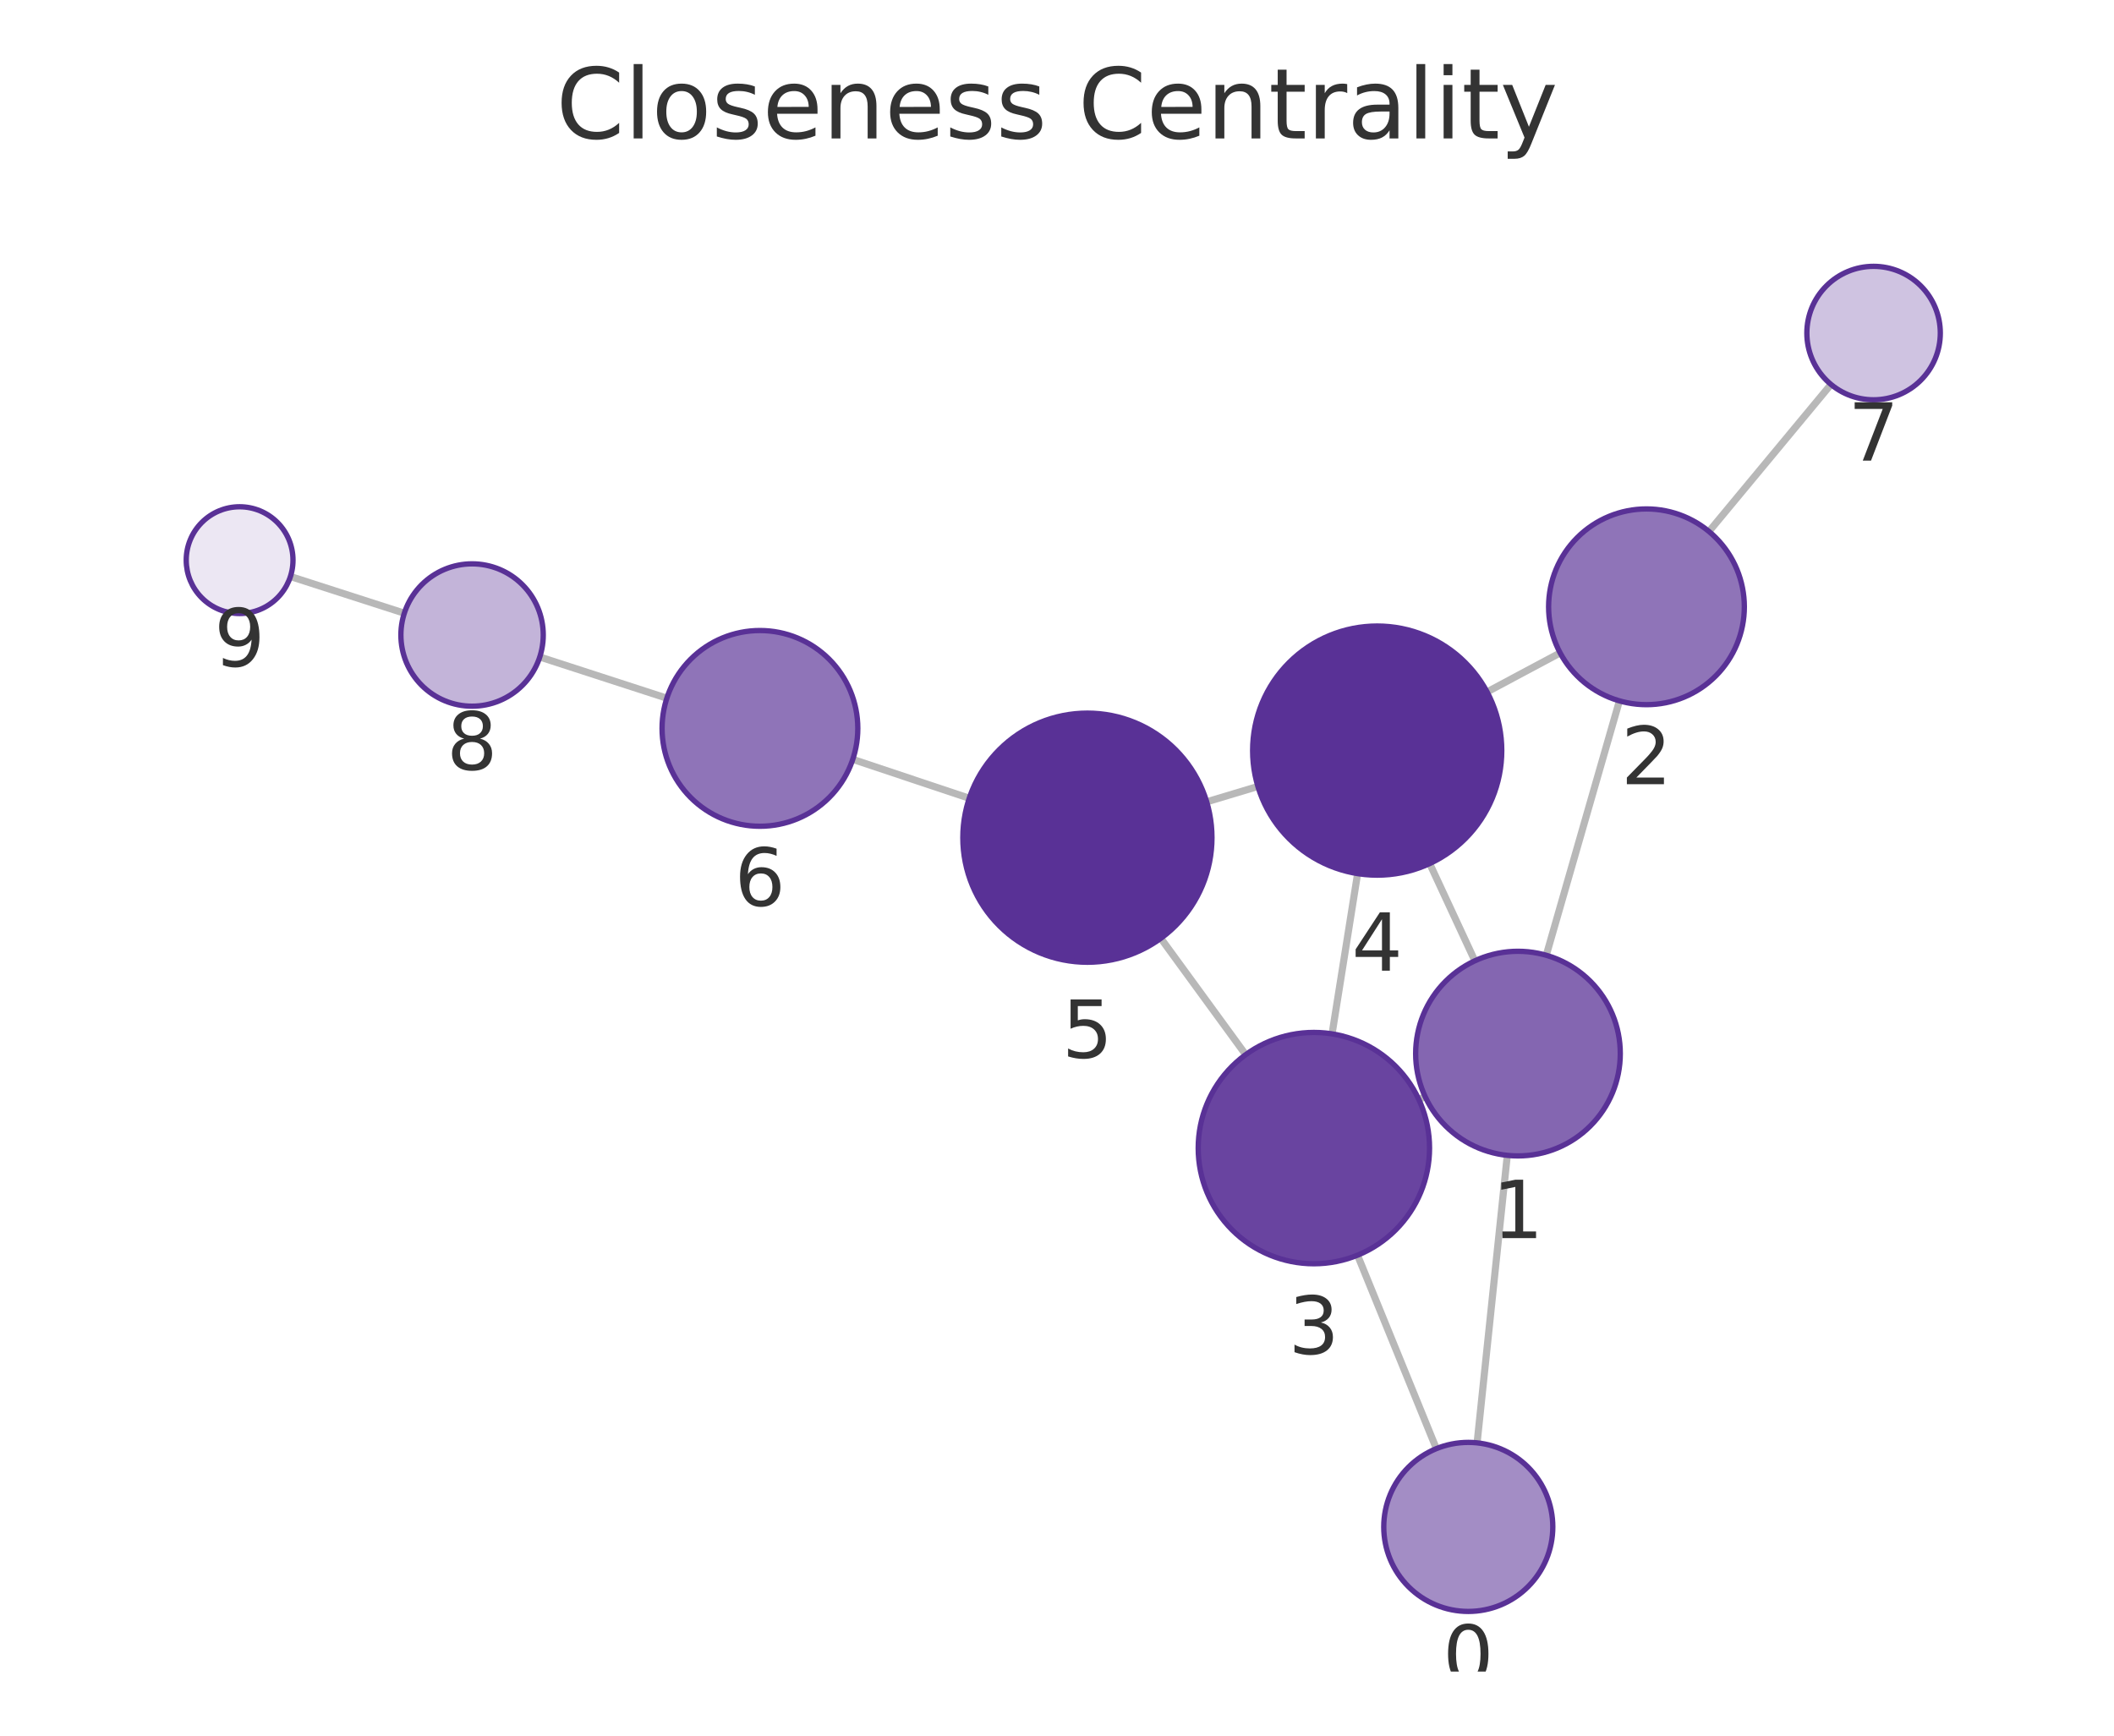
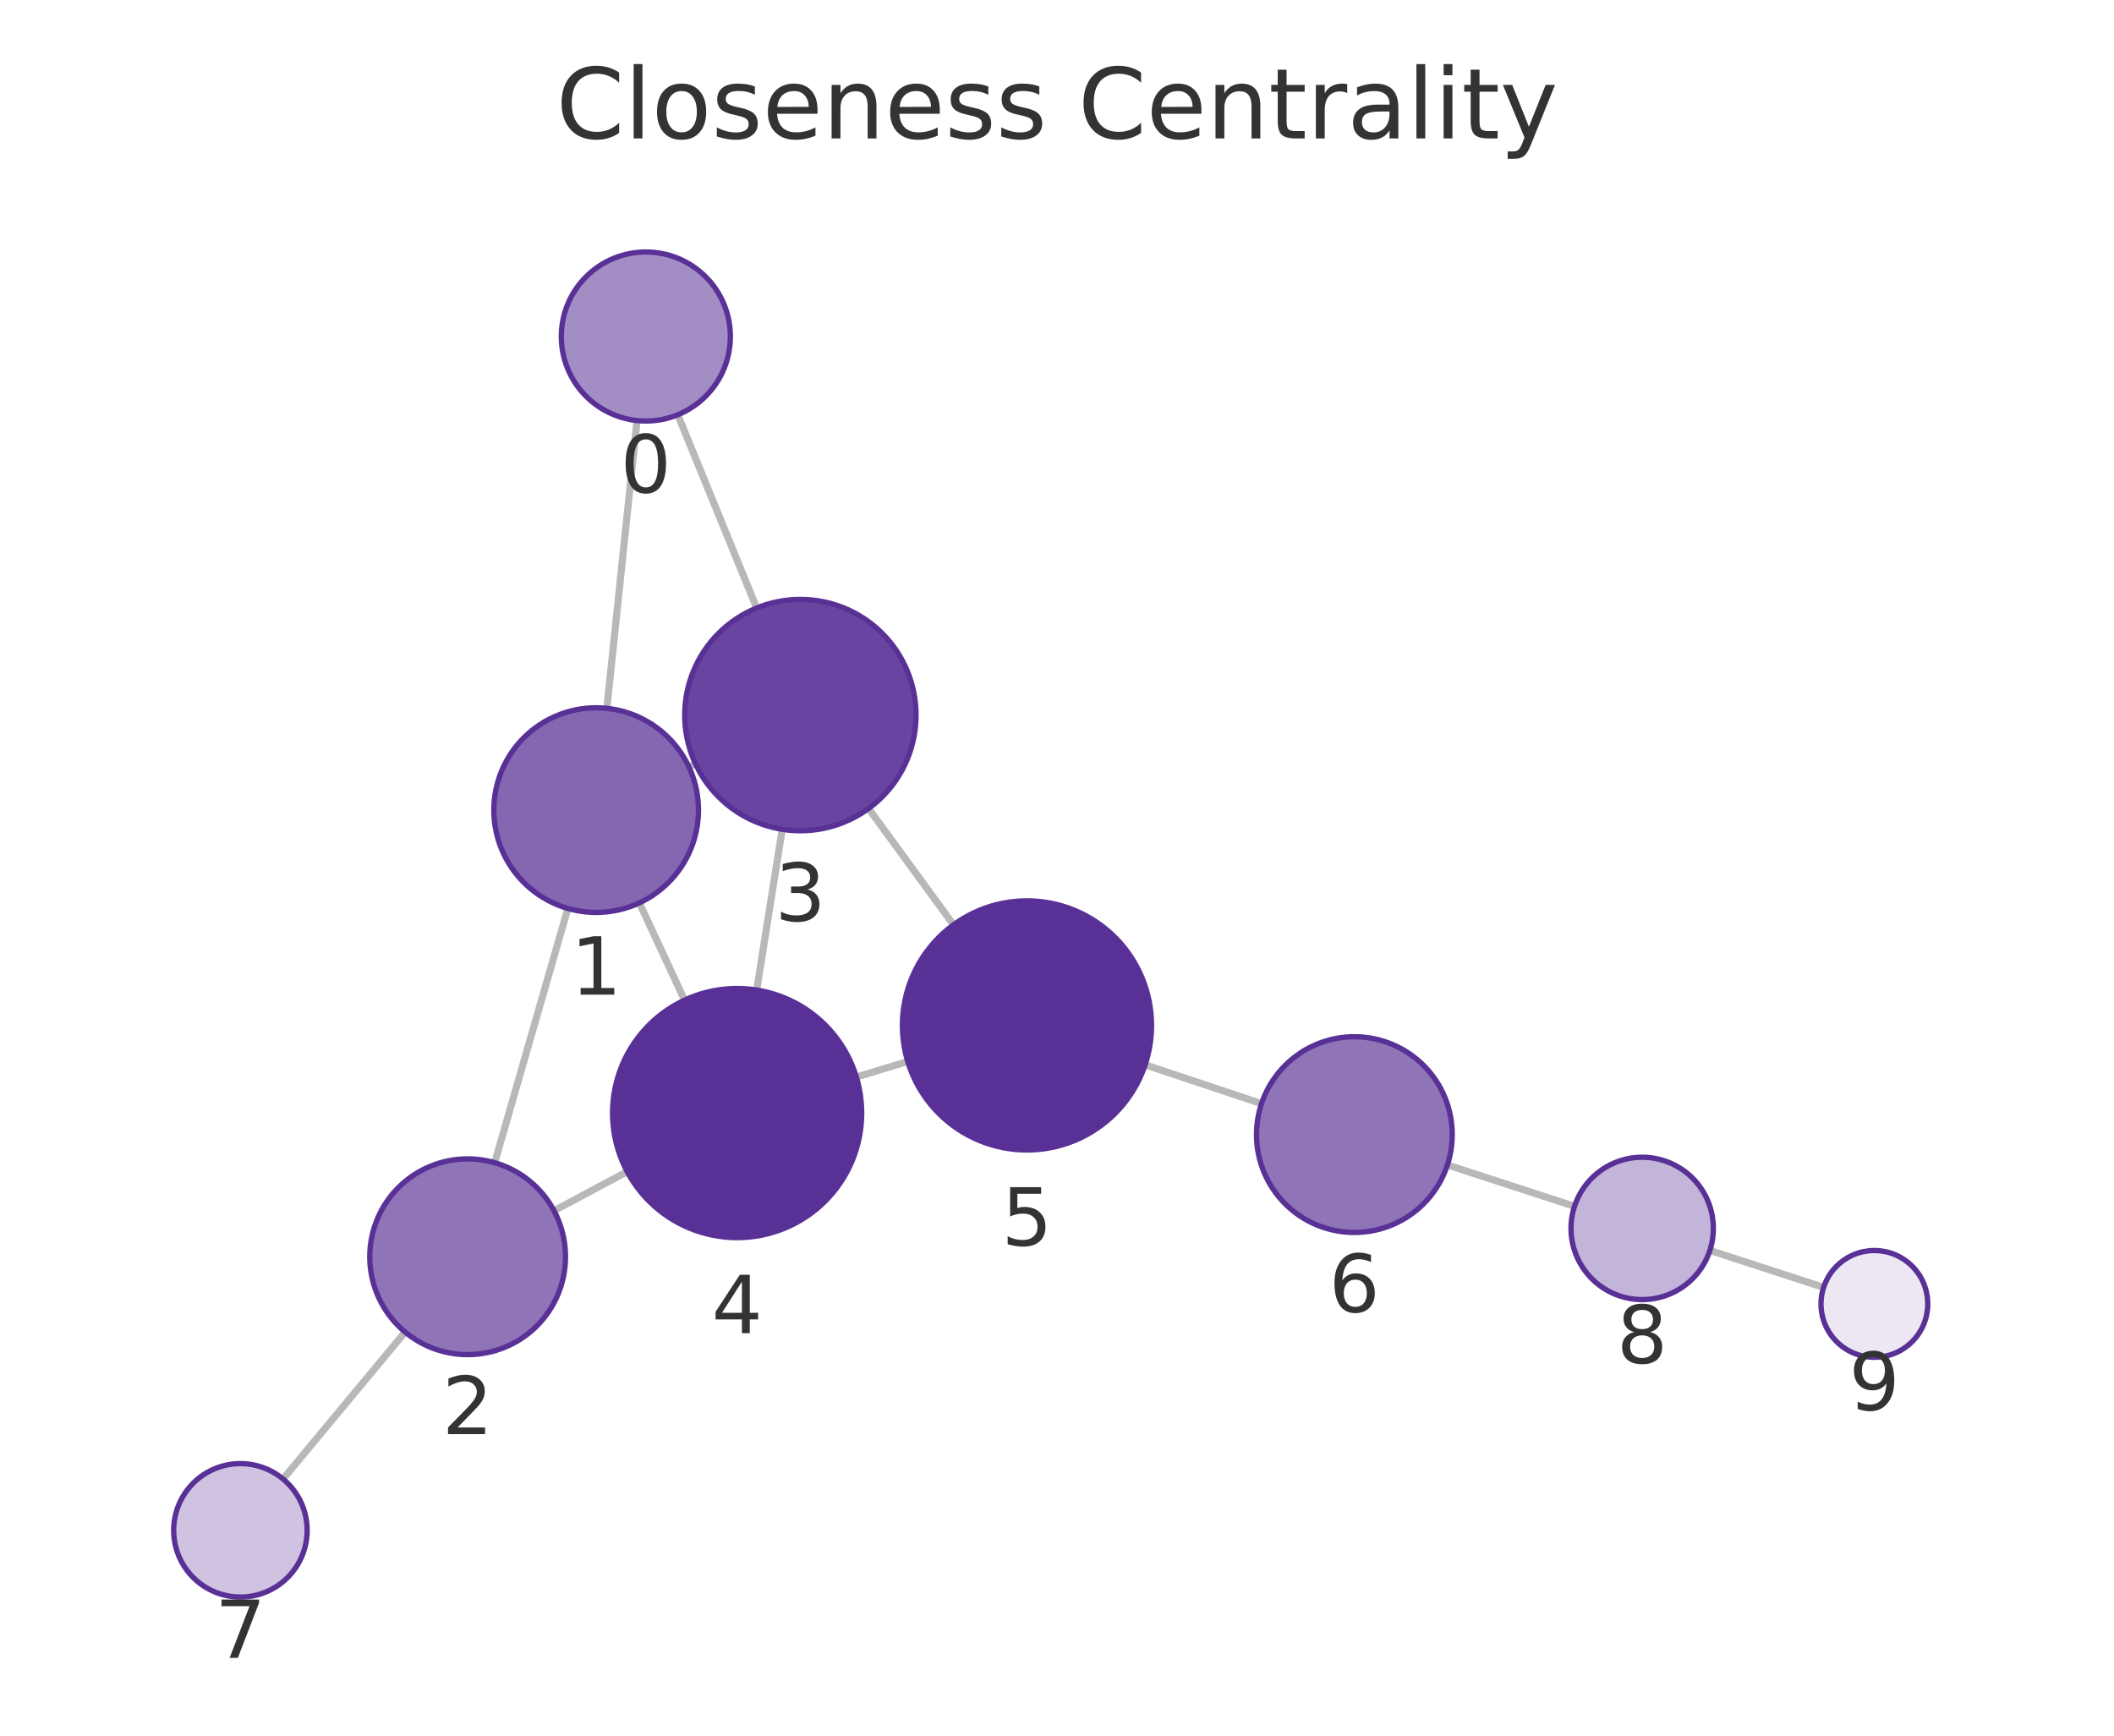
<svg xmlns="http://www.w3.org/2000/svg" xmlns:xlink="http://www.w3.org/1999/xlink" width="237.6pt" height="195.078pt" viewBox="0 0 237.6 195.078" version="1.1">
  <defs>
    <style type="text/css">*{stroke-linejoin: round; stroke-linecap: butt}</style>
  </defs>
  <g id="figure_1">
    <g id="patch_1">
      <path d="M 0 195.078  L 237.6 195.078  L 237.6 0  L 0 0  L 0 195.078  z " style="fill: none" />
    </g>
    <g id="axes_1">
      <g id="patch_2">
        <path d="M 7.2 187.878  L 230.4 187.878  L 230.4 21.558  L 7.2 21.558  L 7.2 187.878  z " style="fill: none" />
      </g>
      <g id="EdgeCollection_1">
-         <path d="M 166.017 162.168  L 169.41 129.856  " clip-path="url(#pea881f758b)" style="fill: #b8b8b8; stroke: #b8b8b8; stroke-width: 0.8" />
-         <path d="M 161.439 162.819  L 152.578 141.078  " clip-path="url(#pea881f758b)" style="fill: #b8b8b8; stroke: #b8b8b8; stroke-width: 0.8" />
-         <path d="M 173.789 107.367  L 182.013 78.773  " clip-path="url(#pea881f758b)" style="fill: #b8b8b8; stroke: #b8b8b8; stroke-width: 0.8" />
-         <path d="M 160.175 123.251  L 159.468 123.578  " clip-path="url(#pea881f758b)" style="fill: #b8b8b8; stroke: #b8b8b8; stroke-width: 0.8" />
-         <path d="M 165.765 107.99  L 160.687 97.06  " clip-path="url(#pea881f758b)" style="fill: #b8b8b8; stroke: #b8b8b8; stroke-width: 0.8" />
-         <path d="M 175.35 73.383  L 167.137 77.768  " clip-path="url(#pea881f758b)" style="fill: #b8b8b8; stroke: #b8b8b8; stroke-width: 0.8" />
-         <path d="M 192.077 59.736  L 205.79 43.207  " clip-path="url(#pea881f758b)" style="fill: #b8b8b8; stroke: #b8b8b8; stroke-width: 0.8" />
-         <path d="M 149.716 116.202  L 152.586 98.189  " clip-path="url(#pea881f758b)" style="fill: #b8b8b8; stroke: #b8b8b8; stroke-width: 0.8" />
-         <path d="M 140.009 118.538  L 130.469 105.462  " clip-path="url(#pea881f758b)" style="fill: #b8b8b8; stroke: #b8b8b8; stroke-width: 0.8" />
-         <path d="M 141.38 88.393  L 135.625 90.122  " clip-path="url(#pea881f758b)" style="fill: #b8b8b8; stroke: #b8b8b8; stroke-width: 0.8" />
-         <path d="M 108.938 89.719  L 95.846 85.349  " clip-path="url(#pea881f758b)" style="fill: #b8b8b8; stroke: #b8b8b8; stroke-width: 0.8" />
-         <path d="M 74.948 78.473  L 60.668 73.841  " clip-path="url(#pea881f758b)" style="fill: #b8b8b8; stroke: #b8b8b8; stroke-width: 0.8" />
-         <path d="M 45.444 68.92  L 32.642 64.798  " clip-path="url(#pea881f758b)" style="fill: #b8b8b8; stroke: #b8b8b8; stroke-width: 0.8" />
+         <path d="M 71.598 47.269  L 68.205 79.614  " clip-path="url(#p821e284380)" style="fill: #b8b8b8; stroke: #b8b8b8; stroke-width: 0.8" />
+         <path d="M 76.179 46.617  L 85.044 68.336  " clip-path="url(#p821e284380)" style="fill: #b8b8b8; stroke: #b8b8b8; stroke-width: 0.8" />
+         <path d="M 63.825 102.103  L 55.601 130.681  " clip-path="url(#p821e284380)" style="fill: #b8b8b8; stroke: #b8b8b8; stroke-width: 0.8" />
+         <path d="M 77.432 86.2  L 78.171 85.856  " clip-path="url(#p821e284380)" style="fill: #b8b8b8; stroke: #b8b8b8; stroke-width: 0.8" />
+         <path d="M 71.856 101.478  L 76.942 112.409  " clip-path="url(#p821e284380)" style="fill: #b8b8b8; stroke: #b8b8b8; stroke-width: 0.8" />
+         <path d="M 62.265 136.076  L 70.494 131.689  " clip-path="url(#p821e284380)" style="fill: #b8b8b8; stroke: #b8b8b8; stroke-width: 0.8" />
+         <path d="M 45.531 149.714  L 31.813 166.231  " clip-path="url(#p821e284380)" style="fill: #b8b8b8; stroke: #b8b8b8; stroke-width: 0.8" />
+         <path d="M 87.917 93.211  L 85.046 111.276  " clip-path="url(#p821e284380)" style="fill: #b8b8b8; stroke: #b8b8b8; stroke-width: 0.8" />
+         <path d="M 97.623 90.872  L 107.168 103.945  " clip-path="url(#p821e284380)" style="fill: #b8b8b8; stroke: #b8b8b8; stroke-width: 0.8" />
+         <path d="M 96.249 121.05  L 102.023 119.304  " clip-path="url(#p821e284380)" style="fill: #b8b8b8; stroke: #b8b8b8; stroke-width: 0.8" />
+         <path d="M 128.705 119.681  L 141.786 124.043  " clip-path="url(#p821e284380)" style="fill: #b8b8b8; stroke: #b8b8b8; stroke-width: 0.8" />
+         <path d="M 162.679 130.932  L 176.966 135.588  " clip-path="url(#p821e284380)" style="fill: #b8b8b8; stroke: #b8b8b8; stroke-width: 0.8" />
+         <path d="M 192.18 140.54  L 204.963 144.696  " clip-path="url(#p821e284380)" style="fill: #b8b8b8; stroke: #b8b8b8; stroke-width: 0.8" />
      </g>
      <g id="VertexCollection_1">
-         <path d="M 165.025 181.117  C 167.544 181.117 169.961 180.116 171.742 178.334  C 173.524 176.553 174.525 174.136 174.525 171.617  C 174.525 169.097 173.524 166.681 171.742 164.899  C 169.961 163.118 167.544 162.117 165.025 162.117  C 162.505 162.117 160.089 163.118 158.307 164.899  C 156.526 166.681 155.525 169.097 155.525 171.617  C 155.525 174.136 156.526 176.553 158.307 178.334  C 160.089 180.116 162.505 181.117 165.025 181.117  z " clip-path="url(#pea881f758b)" style="fill: #a38dc5; stroke: #593196; stroke-width: 0.6" />
-         <path d="M 170.61 129.919  C 173.66 129.919 176.586 128.708 178.742 126.551  C 180.899 124.394 182.11 121.469 182.11 118.419  C 182.11 115.369 180.899 112.444 178.742 110.288  C 176.586 108.131 173.66 106.919 170.61 106.919  C 167.561 106.919 164.635 108.131 162.479 110.288  C 160.322 112.444 159.11 115.369 159.11 118.419  C 159.11 121.469 160.322 124.394 162.479 126.551  C 164.635 128.708 167.561 129.919 170.61 129.919  z " clip-path="url(#pea881f758b)" style="fill: #8466b1; stroke: #593196; stroke-width: 0.6" />
-         <path d="M 185.053 79.201  C 187.97 79.201 190.768 78.042 192.831 75.979  C 194.894 73.917 196.053 71.119 196.053 68.201  C 196.053 65.284 194.894 62.486 192.831 60.423  C 190.768 58.36 187.97 57.201 185.053 57.201  C 182.136 57.201 179.338 58.36 177.275 60.423  C 175.212 62.486 174.053 65.284 174.053 68.201  C 174.053 71.119 175.212 73.917 177.275 75.979  C 179.338 78.042 182.136 79.201 185.053 79.201  z " clip-path="url(#pea881f758b)" style="fill: #8f74b8; stroke: #593196; stroke-width: 0.6" />
-         <path d="M 147.671 142.04  C 151.119 142.04 154.426 140.67 156.864 138.232  C 159.302 135.794 160.671 132.487 160.671 129.04  C 160.671 125.592 159.302 122.285 156.864 119.847  C 154.426 117.41 151.119 116.04 147.671 116.04  C 144.224 116.04 140.917 117.41 138.479 119.847  C 136.041 122.285 134.671 125.592 134.671 129.04  C 134.671 132.487 136.041 135.794 138.479 138.232  C 140.917 140.67 144.224 142.04 147.671 142.04  z " clip-path="url(#pea881f758b)" style="fill: #6944a0; stroke: #593196; stroke-width: 0.6" />
-         <path d="M 154.788 98.363  C 158.501 98.363 162.062 96.888 164.687 94.263  C 167.313 91.637 168.788 88.076 168.788 84.363  C 168.788 80.65 167.313 77.089 164.687 74.464  C 162.062 71.838 158.501 70.363 154.788 70.363  C 151.075 70.363 147.514 71.838 144.888 74.464  C 142.263 77.089 140.788 80.65 140.788 84.363  C 140.788 88.076 142.263 91.637 144.888 94.263  C 147.514 96.888 151.075 98.363 154.788 98.363  z " clip-path="url(#pea881f758b)" style="fill: #593196; stroke: #593196; stroke-width: 0.6" />
-         <path d="M 122.217 108.152  C 125.93 108.152 129.491 106.677 132.117 104.051  C 134.742 101.426 136.217 97.865 136.217 94.152  C 136.217 90.439 134.742 86.878 132.117 84.252  C 129.491 81.627 125.93 80.152 122.217 80.152  C 118.504 80.152 114.943 81.627 112.318 84.252  C 109.692 86.878 108.217 90.439 108.217 94.152  C 108.217 97.865 109.692 101.426 112.318 104.051  C 114.943 106.677 118.504 108.152 122.217 108.152  z " clip-path="url(#pea881f758b)" style="fill: #593196; stroke: #593196; stroke-width: 0.6" />
-         <path d="M 85.412 92.867  C 88.329 92.867 91.127 91.708 93.19 89.645  C 95.253 87.582 96.412 84.784 96.412 81.867  C 96.412 78.949 95.253 76.151 93.19 74.089  C 91.127 72.026 88.329 70.867 85.412 70.867  C 82.494 70.867 79.696 72.026 77.633 74.089  C 75.571 76.151 74.412 78.949 74.412 81.867  C 74.412 84.784 75.571 87.582 77.633 89.645  C 79.696 91.708 82.494 92.867 85.412 92.867  z " clip-path="url(#pea881f758b)" style="fill: #8f74b8; stroke: #593196; stroke-width: 0.6" />
-         <path d="M 210.579 44.935  C 212.568 44.935 214.476 44.145 215.882 42.738  C 217.289 41.332 218.079 39.424 218.079 37.435  C 218.079 35.446 217.289 33.538 215.882 32.132  C 214.476 30.725 212.568 29.935 210.579 29.935  C 208.59 29.935 206.682 30.725 205.276 32.132  C 203.869 33.538 203.079 35.446 203.079 37.435  C 203.079 39.424 203.869 41.332 205.276 42.738  C 206.682 44.145 208.59 44.935 210.579 44.935  z " clip-path="url(#pea881f758b)" style="fill: #cfc3e1; stroke: #593196; stroke-width: 0.6" />
-         <path d="M 53.058 79.373  C 55.18 79.373 57.215 78.53 58.715 77.03  C 60.215 75.53 61.058 73.495 61.058 71.373  C 61.058 69.251 60.215 67.216 58.715 65.716  C 57.215 64.216 55.18 63.373 53.058 63.373  C 50.937 63.373 48.902 64.216 47.401 65.716  C 45.901 67.216 45.058 69.251 45.058 71.373  C 45.058 73.495 45.901 75.53 47.401 77.03  C 48.902 78.53 50.937 79.373 53.058 79.373  z " clip-path="url(#pea881f758b)" style="fill: #c3b4d9; stroke: #593196; stroke-width: 0.6" />
-         <path d="M 26.931 68.958  C 28.522 68.958 30.048 68.326 31.173 67.201  C 32.298 66.076 32.931 64.55 32.931 62.958  C 32.931 61.367 32.298 59.841 31.173 58.716  C 30.048 57.591 28.522 56.958 26.931 56.958  C 25.339 56.958 23.813 57.591 22.688 58.716  C 21.563 59.841 20.931 61.367 20.931 62.958  C 20.931 64.55 21.563 66.076 22.688 67.201  C 23.813 68.326 25.339 68.958 26.931 68.958  z " clip-path="url(#pea881f758b)" style="fill: #ece7f3; stroke: #593196; stroke-width: 0.6" />
+         <path d="M 72.589 47.321  C 75.108 47.321 77.525 46.32 79.306 44.539  C 81.088 42.757 82.089 40.341 82.089 37.821  C 82.089 35.302 81.088 32.885 79.306 31.104  C 77.525 29.322 75.108 28.321 72.589 28.321  C 70.069 28.321 67.653 29.322 65.871 31.104  C 64.09 32.885 63.089 35.302 63.089 37.821  C 63.089 40.341 64.09 42.757 65.871 44.539  C 67.653 46.32 70.069 47.321 72.589 47.321  z " clip-path="url(#p821e284380)" style="fill: #a38dc5; stroke: #593196; stroke-width: 0.6" />
+         <path d="M 67.005 102.552  C 70.055 102.552 72.98 101.34 75.137 99.183  C 77.293 97.027 78.505 94.102 78.505 91.052  C 78.505 88.002 77.293 85.077 75.137 82.92  C 72.98 80.763 70.055 79.552 67.005 79.552  C 63.955 79.552 61.03 80.763 58.873 82.92  C 56.717 85.077 55.505 88.002 55.505 91.052  C 55.505 94.102 56.717 97.027 58.873 99.183  C 61.03 101.34 63.955 102.552 67.005 102.552  z " clip-path="url(#p821e284380)" style="fill: #8466b1; stroke: #593196; stroke-width: 0.6" />
+         <path d="M 52.559 152.252  C 55.476 152.252 58.274 151.093 60.337 149.03  C 62.4 146.967 63.559 144.169 63.559 141.252  C 63.559 138.335 62.4 135.537 60.337 133.474  C 58.274 131.411 55.476 130.252 52.559 130.252  C 49.642 130.252 46.843 131.411 44.781 133.474  C 42.718 135.537 41.559 138.335 41.559 141.252  C 41.559 144.169 42.718 146.967 44.781 149.03  C 46.843 151.093 49.642 152.252 52.559 152.252  z " clip-path="url(#p821e284380)" style="fill: #8f74b8; stroke: #593196; stroke-width: 0.6" />
+         <path d="M 89.957 93.372  C 93.405 93.372 96.712 92.003 99.15 89.565  C 101.587 87.127 102.957 83.82 102.957 80.372  C 102.957 76.925 101.587 73.618 99.15 71.18  C 96.712 68.742 93.405 67.372 89.957 67.372  C 86.51 67.372 83.203 68.742 80.765 71.18  C 78.327 73.618 76.957 76.925 76.957 80.372  C 76.957 83.82 78.327 87.127 80.765 89.565  C 83.203 92.003 86.51 93.372 89.957 93.372  z " clip-path="url(#p821e284380)" style="fill: #6944a0; stroke: #593196; stroke-width: 0.6" />
+         <path d="M 82.848 139.102  C 86.561 139.102 90.122 137.627 92.747 135.001  C 95.373 132.376 96.848 128.815 96.848 125.102  C 96.848 121.389 95.373 117.828 92.747 115.202  C 90.122 112.577 86.561 111.102 82.848 111.102  C 79.135 111.102 75.574 112.577 72.948 115.202  C 70.323 117.828 68.848 121.389 68.848 125.102  C 68.848 128.815 70.323 132.376 72.948 135.001  C 75.574 137.627 79.135 139.102 82.848 139.102  z " clip-path="url(#p821e284380)" style="fill: #593196; stroke: #593196; stroke-width: 0.6" />
+         <path d="M 115.424 129.252  C 119.137 129.252 122.698 127.777 125.323 125.152  C 127.949 122.526 129.424 118.965 129.424 115.252  C 129.424 111.539 127.949 107.978 125.323 105.353  C 122.698 102.727 119.137 101.252 115.424 101.252  C 111.711 101.252 108.15 102.727 105.524 105.353  C 102.899 107.978 101.424 111.539 101.424 115.252  C 101.424 118.965 102.899 122.526 105.524 125.152  C 108.15 127.777 111.711 129.252 115.424 129.252  z " clip-path="url(#p821e284380)" style="fill: #593196; stroke: #593196; stroke-width: 0.6" />
+         <path d="M 152.221 138.523  C 155.138 138.523 157.936 137.364 159.999 135.301  C 162.062 133.238 163.221 130.44 163.221 127.523  C 163.221 124.606 162.062 121.808 159.999 119.745  C 157.936 117.682 155.138 116.523 152.221 116.523  C 149.304 116.523 146.506 117.682 144.443 119.745  C 142.38 121.808 141.221 124.606 141.221 127.523  C 141.221 130.44 142.38 133.238 144.443 135.301  C 146.506 137.364 149.304 138.523 152.221 138.523  z " clip-path="url(#p821e284380)" style="fill: #8f74b8; stroke: #593196; stroke-width: 0.6" />
+         <path d="M 27.021 179.501  C 29.01 179.501 30.918 178.71 32.324 177.304  C 33.731 175.897 34.521 173.99 34.521 172.001  C 34.521 170.012 33.731 168.104 32.324 166.697  C 30.918 165.291 29.01 164.501 27.021 164.501  C 25.032 164.501 23.124 165.291 21.718 166.697  C 20.311 168.104 19.521 170.012 19.521 172.001  C 19.521 173.99 20.311 175.897 21.718 177.304  C 23.124 178.71 25.032 179.501 27.021 179.501  z " clip-path="url(#p821e284380)" style="fill: #cfc3e1; stroke: #593196; stroke-width: 0.6" />
+         <path d="M 184.572 146.067  C 186.694 146.067 188.729 145.224 190.229 143.724  C 191.729 142.223 192.572 140.188 192.572 138.067  C 192.572 135.945 191.729 133.91 190.229 132.41  C 188.729 130.91 186.694 130.067 184.572 130.067  C 182.45 130.067 180.415 130.91 178.915 132.41  C 177.415 133.91 176.572 135.945 176.572 138.067  C 176.572 140.188 177.415 142.223 178.915 143.724  C 180.415 145.224 182.45 146.067 184.572 146.067  z " clip-path="url(#p821e284380)" style="fill: #c3b4d9; stroke: #593196; stroke-width: 0.6" />
+         <path d="M 210.669 152.551  C 212.261 152.551 213.787 151.919 214.912 150.794  C 216.037 149.669 216.669 148.142 216.669 146.551  C 216.669 144.96 216.037 143.434 214.912 142.309  C 213.787 141.183 212.261 140.551 210.669 140.551  C 209.078 140.551 207.552 141.183 206.427 142.309  C 205.302 143.434 204.669 144.96 204.669 146.551  C 204.669 148.142 205.302 149.669 206.427 150.794  C 207.552 151.919 209.078 152.551 210.669 152.551  z " clip-path="url(#p821e284380)" style="fill: #ece7f3; stroke: #593196; stroke-width: 0.6" />
      </g>
      <g id="text_1">
-         <g clip-path="url(#pea881f758b)">
-           <g style="fill: #333333" transform="translate(162.1617 189.1544) scale(0.09 -0.09)">
+         <g clip-path="url(#p821e284380)">
+           <g style="fill: #333333" transform="translate(69.72576 55.35923) scale(0.09 -0.09)">
            <defs>
              <path id="DejaVuSans-13" d="M 2034 4250  Q 1547 4250 1301 3770  Q 1056 3291 1056 2328  Q 1056 1369 1301 889  Q 1547 409 2034 409  Q 2525 409 2770 889  Q 3016 1369 3016 2328  Q 3016 3291 2770 3770  Q 2525 4250 2034 4250  z M 2034 4750  Q 2819 4750 3233 4129  Q 3647 3509 3647 2328  Q 3647 1150 3233 529  Q 2819 -91 2034 -91  Q 1250 -91 836 529  Q 422 1150 422 2328  Q 422 3509 836 4129  Q 1250 4750 2034 4750  z " transform="scale(0.015625)" />
            </defs>
            <use xlink:href="#DejaVuSans-13" />
          </g>
        </g>
      </g>
      <g id="text_2">
-         <g clip-path="url(#pea881f758b)">
-           <g style="fill: #333333" transform="translate(167.7474 139.1571) scale(0.09 -0.09)">
+         <g clip-path="url(#p821e284380)">
+           <g style="fill: #333333" transform="translate(64.14179 111.7896) scale(0.09 -0.09)">
            <defs>
              <path id="DejaVuSans-14" d="M 794 531  L 1825 531  L 1825 4091  L 703 3866  L 703 4441  L 1819 4666  L 2450 4666  L 2450 531  L 3481 531  L 3481 0  L 794 0  L 794 531  z " transform="scale(0.015625)" />
            </defs>
            <use xlink:href="#DejaVuSans-14" />
          </g>
        </g>
      </g>
      <g id="text_3">
-         <g clip-path="url(#pea881f758b)">
-           <g style="fill: #333333" transform="translate(182.19 88.13921) scale(0.09 -0.09)">
+         <g clip-path="url(#p821e284380)">
+           <g style="fill: #333333" transform="translate(49.69575 161.1898) scale(0.09 -0.09)">
            <defs>
              <path id="DejaVuSans-15" d="M 1228 531  L 3431 531  L 3431 0  L 469 0  L 469 531  Q 828 903 1448 1529  Q 2069 2156 2228 2338  Q 2531 2678 2651 2914  Q 2772 3150 2772 3378  Q 2772 3750 2511 3984  Q 2250 4219 1831 4219  Q 1534 4219 1204 4116  Q 875 4013 500 3803  L 500 4441  Q 881 4594 1212 4672  Q 1544 4750 1819 4750  Q 2544 4750 2975 4387  Q 3406 4025 3406 3419  Q 3406 3131 3298 2873  Q 3191 2616 2906 2266  Q 2828 2175 2409 1742  Q 1991 1309 1228 531  z " transform="scale(0.015625)" />
            </defs>
            <use xlink:href="#DejaVuSans-15" />
          </g>
        </g>
      </g>
      <g id="text_4">
-         <g clip-path="url(#pea881f758b)">
-           <g style="fill: #333333" transform="translate(144.8084 152.1777) scale(0.09 -0.09)">
+         <g clip-path="url(#p821e284380)">
+           <g style="fill: #333333" transform="translate(87.0941 103.5103) scale(0.09 -0.09)">
            <defs>
              <path id="DejaVuSans-16" d="M 2597 2516  Q 3050 2419 3304 2112  Q 3559 1806 3559 1356  Q 3559 666 3084 287  Q 2609 -91 1734 -91  Q 1441 -91 1130 -33  Q 819 25 488 141  L 488 750  Q 750 597 1062 519  Q 1375 441 1716 441  Q 2309 441 2620 675  Q 2931 909 2931 1356  Q 2931 1769 2642 2001  Q 2353 2234 1838 2234  L 1294 2234  L 1294 2753  L 1863 2753  Q 2328 2753 2575 2939  Q 2822 3125 2822 3475  Q 2822 3834 2567 4026  Q 2313 4219 1838 4219  Q 1578 4219 1281 4162  Q 984 4106 628 3988  L 628 4550  Q 988 4650 1302 4700  Q 1616 4750 1894 4750  Q 2613 4750 3031 4423  Q 3450 4097 3450 3541  Q 3450 3153 3228 2886  Q 3006 2619 2597 2516  z " transform="scale(0.015625)" />
            </defs>
            <use xlink:href="#DejaVuSans-16" />
          </g>
        </g>
      </g>
      <g id="text_5">
-         <g clip-path="url(#pea881f758b)">
-           <g style="fill: #333333" transform="translate(151.9247 109.101) scale(0.09 -0.09)">
+         <g clip-path="url(#p821e284380)">
+           <g style="fill: #333333" transform="translate(79.98481 149.8399) scale(0.09 -0.09)">
            <defs>
              <path id="DejaVuSans-17" d="M 2419 4116  L 825 1625  L 2419 1625  L 2419 4116  z M 2253 4666  L 3047 4666  L 3047 1625  L 3713 1625  L 3713 1100  L 3047 1100  L 3047 0  L 2419 0  L 2419 1100  L 313 1100  L 313 1709  L 2253 4666  z " transform="scale(0.015625)" />
            </defs>
            <use xlink:href="#DejaVuSans-17" />
          </g>
        </g>
      </g>
      <g id="text_6">
-         <g clip-path="url(#pea881f758b)">
-           <g style="fill: #333333" transform="translate(119.3542 118.8898) scale(0.09 -0.09)">
+         <g clip-path="url(#p821e284380)">
+           <g style="fill: #333333" transform="translate(112.5608 139.99) scale(0.09 -0.09)">
            <defs>
              <path id="DejaVuSans-18" d="M 691 4666  L 3169 4666  L 3169 4134  L 1269 4134  L 1269 2991  Q 1406 3038 1543 3061  Q 1681 3084 1819 3084  Q 2600 3084 3056 2656  Q 3513 2228 3513 1497  Q 3513 744 3044 326  Q 2575 -91 1722 -91  Q 1428 -91 1123 -41  Q 819 9 494 109  L 494 744  Q 775 591 1075 516  Q 1375 441 1709 441  Q 2250 441 2565 725  Q 2881 1009 2881 1497  Q 2881 1984 2565 2268  Q 2250 2553 1709 2553  Q 1456 2553 1204 2497  Q 953 2441 691 2322  L 691 4666  z " transform="scale(0.015625)" />
            </defs>
            <use xlink:href="#DejaVuSans-18" />
          </g>
        </g>
      </g>
      <g id="text_7">
-         <g clip-path="url(#pea881f758b)">
-           <g style="fill: #333333" transform="translate(82.54846 101.8046) scale(0.09 -0.09)">
+         <g clip-path="url(#p821e284380)">
+           <g style="fill: #333333" transform="translate(149.3578 147.4608) scale(0.09 -0.09)">
            <defs>
              <path id="DejaVuSans-19" d="M 2113 2584  Q 1688 2584 1439 2293  Q 1191 2003 1191 1497  Q 1191 994 1439 701  Q 1688 409 2113 409  Q 2538 409 2786 701  Q 3034 994 3034 1497  Q 3034 2003 2786 2293  Q 2538 2584 2113 2584  z M 3366 4563  L 3366 3988  Q 3128 4100 2886 4159  Q 2644 4219 2406 4219  Q 1781 4219 1451 3797  Q 1122 3375 1075 2522  Q 1259 2794 1537 2939  Q 1816 3084 2150 3084  Q 2853 3084 3261 2657  Q 3669 2231 3669 1497  Q 3669 778 3244 343  Q 2819 -91 2113 -91  Q 1303 -91 875 529  Q 447 1150 447 2328  Q 447 3434 972 4092  Q 1497 4750 2381 4750  Q 2619 4750 2861 4703  Q 3103 4656 3366 4563  z " transform="scale(0.015625)" />
            </defs>
            <use xlink:href="#DejaVuSans-19" />
          </g>
        </g>
      </g>
      <g id="text_8">
-         <g clip-path="url(#pea881f758b)">
-           <g style="fill: #333333" transform="translate(207.7158 51.77285) scale(0.09 -0.09)">
+         <g clip-path="url(#p821e284380)">
+           <g style="fill: #333333" transform="translate(24.15802 186.3384) scale(0.09 -0.09)">
            <defs>
              <path id="DejaVuSans-1a" d="M 525 4666  L 3525 4666  L 3525 4397  L 1831 0  L 1172 0  L 2766 4134  L 525 4134  L 525 4666  z " transform="scale(0.015625)" />
            </defs>
            <use xlink:href="#DejaVuSans-1a" />
          </g>
        </g>
      </g>
      <g id="text_9">
-         <g clip-path="url(#pea881f758b)">
-           <g style="fill: #333333" transform="translate(50.19522 86.51077) scale(0.09 -0.09)">
+         <g clip-path="url(#p821e284380)">
+           <g style="fill: #333333" transform="translate(181.7088 153.2047) scale(0.09 -0.09)">
            <defs>
              <path id="DejaVuSans-1b" d="M 2034 2216  Q 1584 2216 1326 1975  Q 1069 1734 1069 1313  Q 1069 891 1326 650  Q 1584 409 2034 409  Q 2484 409 2743 651  Q 3003 894 3003 1313  Q 3003 1734 2745 1975  Q 2488 2216 2034 2216  z M 1403 2484  Q 997 2584 770 2862  Q 544 3141 544 3541  Q 544 4100 942 4425  Q 1341 4750 2034 4750  Q 2731 4750 3128 4425  Q 3525 4100 3525 3541  Q 3525 3141 3298 2862  Q 3072 2584 2669 2484  Q 3125 2378 3379 2068  Q 3634 1759 3634 1313  Q 3634 634 3220 271  Q 2806 -91 2034 -91  Q 1263 -91 848 271  Q 434 634 434 1313  Q 434 1759 690 2068  Q 947 2378 1403 2484  z M 1172 3481  Q 1172 3119 1398 2916  Q 1625 2713 2034 2713  Q 2441 2713 2670 2916  Q 2900 3119 2900 3481  Q 2900 3844 2670 4047  Q 2441 4250 2034 4250  Q 1625 4250 1398 4047  Q 1172 3844 1172 3481  z " transform="scale(0.015625)" />
            </defs>
            <use xlink:href="#DejaVuSans-1b" />
          </g>
        </g>
      </g>
      <g id="text_10">
-         <g clip-path="url(#pea881f758b)">
-           <g style="fill: #333333" transform="translate(24.06745 74.8962) scale(0.09 -0.09)">
+         <g clip-path="url(#p821e284380)">
+           <g style="fill: #333333" transform="translate(207.8062 158.4891) scale(0.09 -0.09)">
            <defs>
              <path id="DejaVuSans-1c" d="M 703 97  L 703 672  Q 941 559 1184 500  Q 1428 441 1663 441  Q 2288 441 2617 861  Q 2947 1281 2994 2138  Q 2813 1869 2534 1725  Q 2256 1581 1919 1581  Q 1219 1581 811 2004  Q 403 2428 403 3163  Q 403 3881 828 4315  Q 1253 4750 1959 4750  Q 2769 4750 3195 4129  Q 3622 3509 3622 2328  Q 3622 1225 3098 567  Q 2575 -91 1691 -91  Q 1453 -91 1209 -44  Q 966 3 703 97  z M 1959 2075  Q 2384 2075 2632 2365  Q 2881 2656 2881 3163  Q 2881 3666 2632 3958  Q 2384 4250 1959 4250  Q 1534 4250 1286 3958  Q 1038 3666 1038 3163  Q 1038 2656 1286 2365  Q 1534 2075 1959 2075  z " transform="scale(0.015625)" />
            </defs>
            <use xlink:href="#DejaVuSans-1c" />
          </g>
        </g>
      </g>
      <g id="matplotlib.axis_1" />
      <g id="matplotlib.axis_2" />
      <g id="text_11">
        <g style="fill: #333333" transform="translate(62.5032 15.55828) scale(0.11 -0.11)">
          <defs>
            <path id="DejaVuSans-26" d="M 4122 4306  L 4122 3641  Q 3803 3938 3442 4084  Q 3081 4231 2675 4231  Q 1875 4231 1450 3742  Q 1025 3253 1025 2328  Q 1025 1406 1450 917  Q 1875 428 2675 428  Q 3081 428 3442 575  Q 3803 722 4122 1019  L 4122 359  Q 3791 134 3420 21  Q 3050 -91 2638 -91  Q 1578 -91 968 557  Q 359 1206 359 2328  Q 359 3453 968 4101  Q 1578 4750 2638 4750  Q 3056 4750 3426 4639  Q 3797 4528 4122 4306  z " transform="scale(0.015625)" />
            <path id="DejaVuSans-4f" d="M 603 4863  L 1178 4863  L 1178 0  L 603 0  L 603 4863  z " transform="scale(0.015625)" />
            <path id="DejaVuSans-52" d="M 1959 3097  Q 1497 3097 1228 2736  Q 959 2375 959 1747  Q 959 1119 1226 758  Q 1494 397 1959 397  Q 2419 397 2687 759  Q 2956 1122 2956 1747  Q 2956 2369 2687 2733  Q 2419 3097 1959 3097  z M 1959 3584  Q 2709 3584 3137 3096  Q 3566 2609 3566 1747  Q 3566 888 3137 398  Q 2709 -91 1959 -91  Q 1206 -91 779 398  Q 353 888 353 1747  Q 353 2609 779 3096  Q 1206 3584 1959 3584  z " transform="scale(0.015625)" />
            <path id="DejaVuSans-56" d="M 2834 3397  L 2834 2853  Q 2591 2978 2328 3040  Q 2066 3103 1784 3103  Q 1356 3103 1142 2972  Q 928 2841 928 2578  Q 928 2378 1081 2264  Q 1234 2150 1697 2047  L 1894 2003  Q 2506 1872 2764 1633  Q 3022 1394 3022 966  Q 3022 478 2636 193  Q 2250 -91 1575 -91  Q 1294 -91 989 -36  Q 684 19 347 128  L 347 722  Q 666 556 975 473  Q 1284 391 1588 391  Q 1994 391 2212 530  Q 2431 669 2431 922  Q 2431 1156 2273 1281  Q 2116 1406 1581 1522  L 1381 1569  Q 847 1681 609 1914  Q 372 2147 372 2553  Q 372 3047 722 3315  Q 1072 3584 1716 3584  Q 2034 3584 2315 3537  Q 2597 3491 2834 3397  z " transform="scale(0.015625)" />
            <path id="DejaVuSans-48" d="M 3597 1894  L 3597 1613  L 953 1613  Q 991 1019 1311 708  Q 1631 397 2203 397  Q 2534 397 2845 478  Q 3156 559 3463 722  L 3463 178  Q 3153 47 2828 -22  Q 2503 -91 2169 -91  Q 1331 -91 842 396  Q 353 884 353 1716  Q 353 2575 817 3079  Q 1281 3584 2069 3584  Q 2775 3584 3186 3129  Q 3597 2675 3597 1894  z M 3022 2063  Q 3016 2534 2758 2815  Q 2500 3097 2075 3097  Q 1594 3097 1305 2825  Q 1016 2553 972 2059  L 3022 2063  z " transform="scale(0.015625)" />
            <path id="DejaVuSans-51" d="M 3513 2113  L 3513 0  L 2938 0  L 2938 2094  Q 2938 2591 2744 2837  Q 2550 3084 2163 3084  Q 1697 3084 1428 2787  Q 1159 2491 1159 1978  L 1159 0  L 581 0  L 581 3500  L 1159 3500  L 1159 2956  Q 1366 3272 1645 3428  Q 1925 3584 2291 3584  Q 2894 3584 3203 3211  Q 3513 2838 3513 2113  z " transform="scale(0.015625)" />
            <path id="DejaVuSans-3" transform="scale(0.015625)" />
            <path id="DejaVuSans-57" d="M 1172 4494  L 1172 3500  L 2356 3500  L 2356 3053  L 1172 3053  L 1172 1153  Q 1172 725 1289 603  Q 1406 481 1766 481  L 2356 481  L 2356 0  L 1766 0  Q 1100 0 847 248  Q 594 497 594 1153  L 594 3053  L 172 3053  L 172 3500  L 594 3500  L 594 4494  L 1172 4494  z " transform="scale(0.015625)" />
            <path id="DejaVuSans-55" d="M 2631 2963  Q 2534 3019 2420 3045  Q 2306 3072 2169 3072  Q 1681 3072 1420 2755  Q 1159 2438 1159 1844  L 1159 0  L 581 0  L 581 3500  L 1159 3500  L 1159 2956  Q 1341 3275 1631 3429  Q 1922 3584 2338 3584  Q 2397 3584 2469 3576  Q 2541 3569 2628 3553  L 2631 2963  z " transform="scale(0.015625)" />
            <path id="DejaVuSans-44" d="M 2194 1759  Q 1497 1759 1228 1600  Q 959 1441 959 1056  Q 959 750 1161 570  Q 1363 391 1709 391  Q 2188 391 2477 730  Q 2766 1069 2766 1631  L 2766 1759  L 2194 1759  z M 3341 1997  L 3341 0  L 2766 0  L 2766 531  Q 2569 213 2275 61  Q 1981 -91 1556 -91  Q 1019 -91 701 211  Q 384 513 384 1019  Q 384 1609 779 1909  Q 1175 2209 1959 2209  L 2766 2209  L 2766 2266  Q 2766 2663 2505 2880  Q 2244 3097 1772 3097  Q 1472 3097 1187 3025  Q 903 2953 641 2809  L 641 3341  Q 956 3463 1253 3523  Q 1550 3584 1831 3584  Q 2591 3584 2966 3190  Q 3341 2797 3341 1997  z " transform="scale(0.015625)" />
            <path id="DejaVuSans-4c" d="M 603 3500  L 1178 3500  L 1178 0  L 603 0  L 603 3500  z M 603 4863  L 1178 4863  L 1178 4134  L 603 4134  L 603 4863  z " transform="scale(0.015625)" />
            <path id="DejaVuSans-5c" d="M 2059 -325  Q 1816 -950 1584 -1140  Q 1353 -1331 966 -1331  L 506 -1331  L 506 -850  L 844 -850  Q 1081 -850 1212 -737  Q 1344 -625 1503 -206  L 1606 56  L 191 3500  L 800 3500  L 1894 763  L 2988 3500  L 3597 3500  L 2059 -325  z " transform="scale(0.015625)" />
          </defs>
          <use xlink:href="#DejaVuSans-26" />
          <use xlink:href="#DejaVuSans-4f" transform="translate(69.82812 0)" />
          <use xlink:href="#DejaVuSans-52" transform="translate(97.60938 0)" />
          <use xlink:href="#DejaVuSans-56" transform="translate(158.7969 0)" />
          <use xlink:href="#DejaVuSans-48" transform="translate(210.8906 0)" />
          <use xlink:href="#DejaVuSans-51" transform="translate(272.4219 0)" />
          <use xlink:href="#DejaVuSans-48" transform="translate(335.7969 0)" />
          <use xlink:href="#DejaVuSans-56" transform="translate(397.3281 0)" />
          <use xlink:href="#DejaVuSans-56" transform="translate(449.4219 0)" />
          <use xlink:href="#DejaVuSans-3" transform="translate(501.5156 0)" />
          <use xlink:href="#DejaVuSans-26" transform="translate(533.2969 0)" />
          <use xlink:href="#DejaVuSans-48" transform="translate(603.125 0)" />
          <use xlink:href="#DejaVuSans-51" transform="translate(664.6562 0)" />
          <use xlink:href="#DejaVuSans-57" transform="translate(728.0312 0)" />
          <use xlink:href="#DejaVuSans-55" transform="translate(767.2344 0)" />
          <use xlink:href="#DejaVuSans-44" transform="translate(808.3438 0)" />
          <use xlink:href="#DejaVuSans-4f" transform="translate(869.625 0)" />
          <use xlink:href="#DejaVuSans-4c" transform="translate(897.4062 0)" />
          <use xlink:href="#DejaVuSans-57" transform="translate(925.1875 0)" />
          <use xlink:href="#DejaVuSans-5c" transform="translate(964.3906 0)" />
        </g>
      </g>
    </g>
  </g>
  <defs>
-     <clipPath id="pea881f758b">
+     <clipPath id="p821e284380">
      <rect x="7.2" y="21.558" width="223.2" height="166.32" />
    </clipPath>
  </defs>
</svg>
